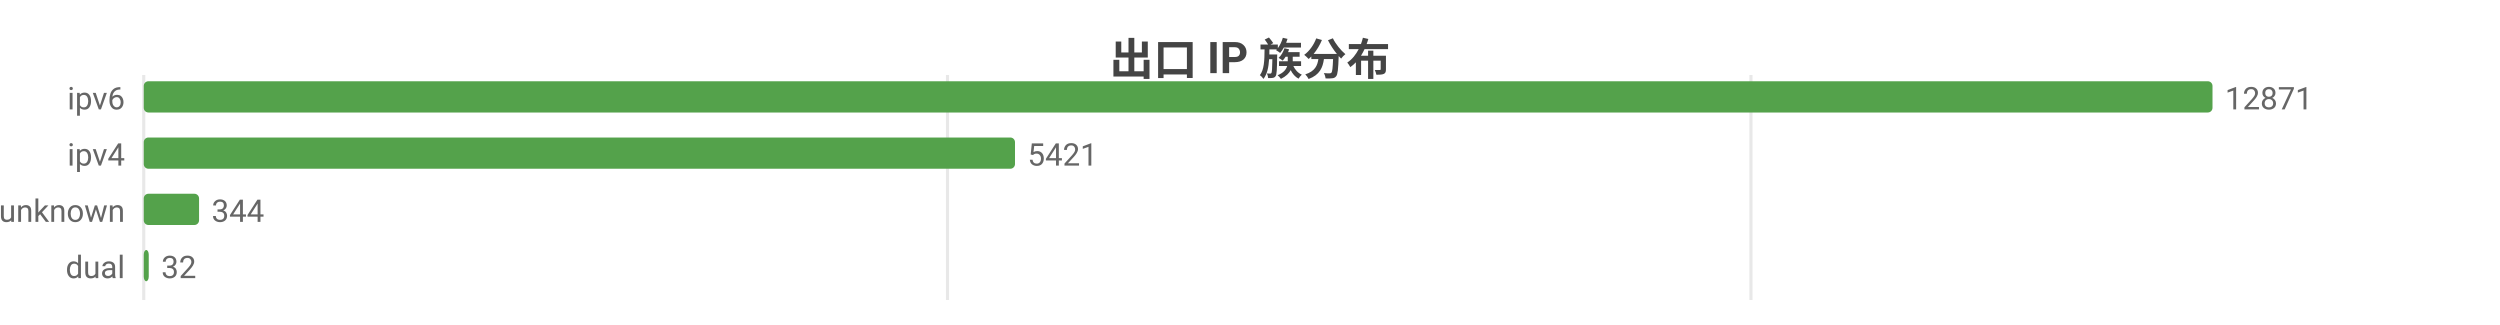
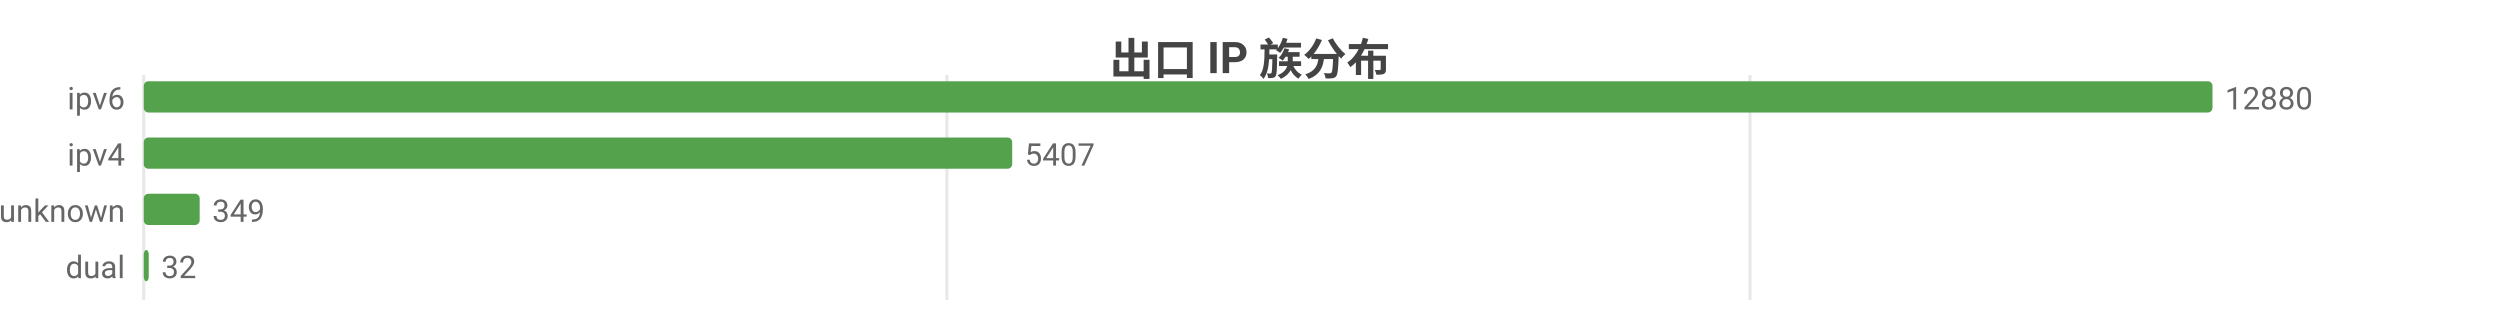
<svg xmlns="http://www.w3.org/2000/svg" width="800" height="104" viewBox="0 0 800 104">
  <rect width="800" height="104" fill="#ffffff" />
  <style>text{font-family:system-ui,-apple-system,'Segoe UI',Roboto,'PingFang SC','Microsoft YaHei','Noto Sans CJK SC',sans-serif}.g{stroke:#e8e8e8;stroke-width:1}.a{stroke:#999;stroke-width:1}.t{font-size:10px;fill:#666}.m{font-size:10px;text-anchor:middle;fill:#666}.e{font-size:10px;text-anchor:end;fill:#666}.l{font-size:11px;fill:#333}.tt{font-size:14px;font-weight:600;text-anchor:middle;fill:#444}.em{font-size:13px;text-anchor:middle;fill:#999}</style>
  <text class="tt" x="400.0" y="24">出口 IP 族分布</text>
  <line class="g" x1="46" y1="24" x2="46" y2="96" />
-   <line class="g" x1="303.2" y1="24" x2="303.2" y2="96" />
-   <line class="g" x1="560.3" y1="24" x2="560.3" y2="96" />
+   <line class="g" x1="303.0" y1="24" x2="303.0" y2="96" />
+   <line class="g" x1="560.0" y1="24" x2="560.0" y2="96" />
  <text class="e" x="40" y="35">ipv6</text>
  <rect x="46" y="26" width="662" height="10" fill="#54a24b" rx="1.5" />
-   <text class="t" x="712" y="35">12871</text>
+   <text class="t" x="712" y="35">12880</text>
  <text class="e" x="40" y="53">ipv4</text>
-   <rect x="46" y="44" width="278.8" height="10" fill="#54a24b" rx="1.5" />
-   <text class="t" x="328.8" y="53">5421</text>
+   <rect x="46" y="44" width="277.9" height="10" fill="#54a24b" rx="1.5" />
+   <text class="t" x="327.9" y="53">5407</text>
  <text class="e" x="40" y="71">unknown</text>
-   <rect x="46" y="62" width="17.7" height="10" fill="#54a24b" rx="1.5" />
-   <text class="t" x="67.7" y="71">344</text>
+   <rect x="46" y="62" width="17.9" height="10" fill="#54a24b" rx="1.5" />
+   <text class="t" x="67.9" y="71">349</text>
  <text class="e" x="40" y="89">dual</text>
  <rect x="46" y="80" width="1.6" height="10" fill="#54a24b" rx="1.5" />
  <text class="t" x="51.6" y="89">32</text>
</svg>
